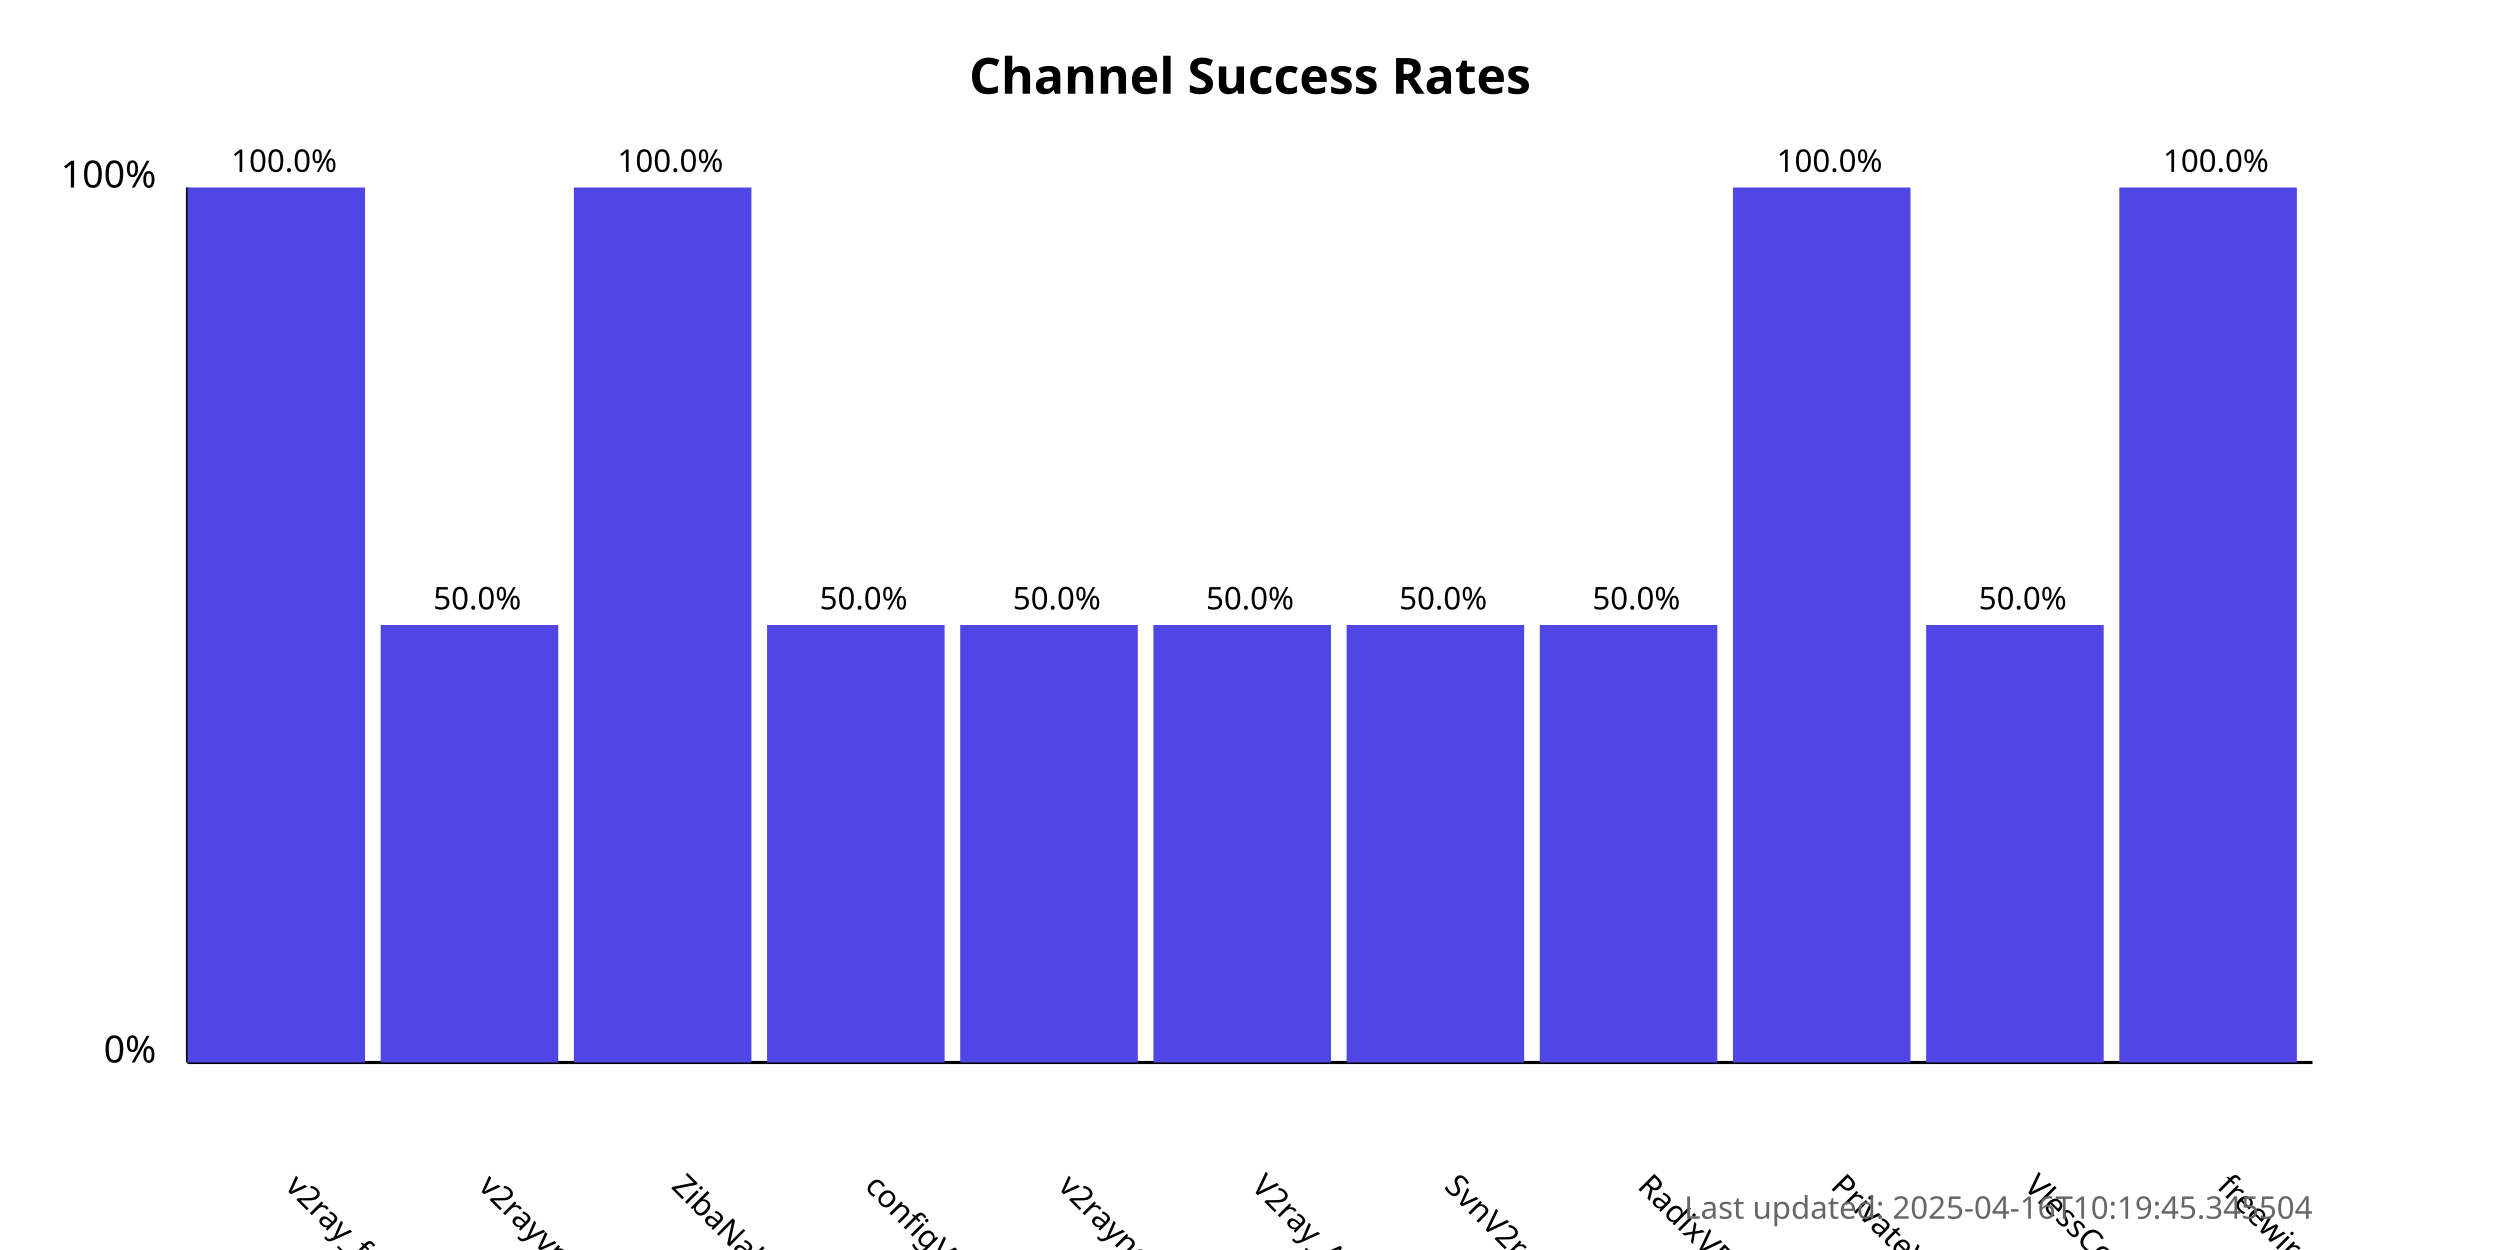
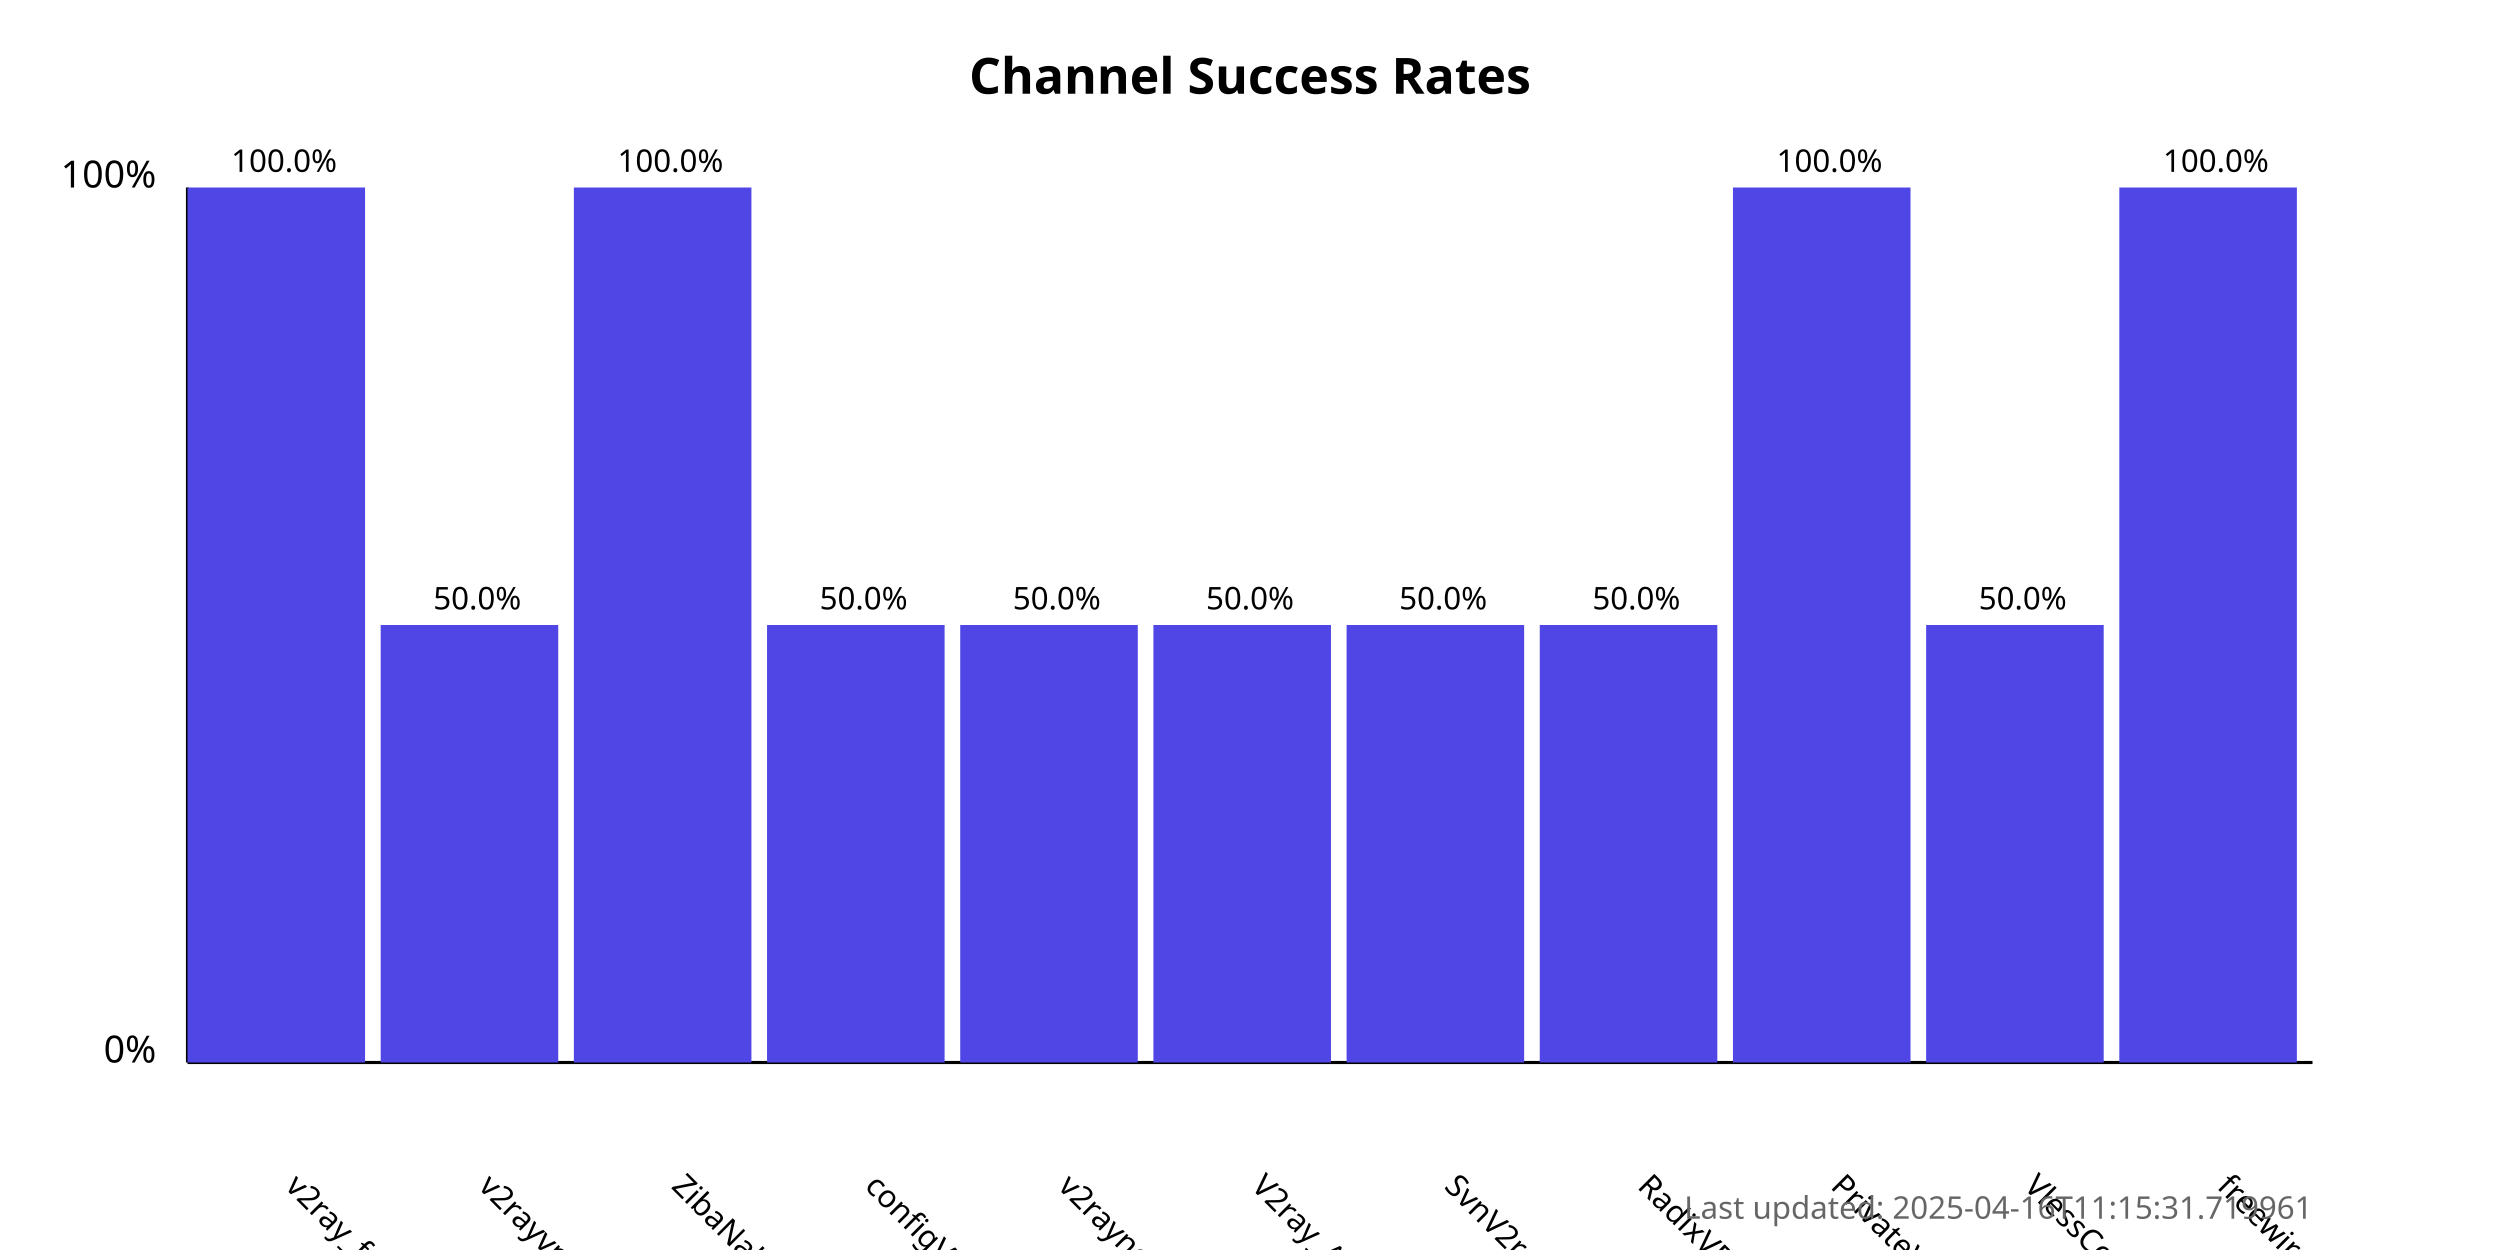
<svg xmlns="http://www.w3.org/2000/svg" width="800" height="400">
  <style>
            .chart-title { font: bold 16px sans-serif; }
            .axis-label { font: 12px sans-serif; }
            .tick-label { font: 10px sans-serif; }
            .bar { fill: #4f46e5; }
            .bar:hover { fill: #6366f1; }
            .timestamp { font: 10px sans-serif; fill: #666; }
        </style>
  <text x="400.0" y="30" text-anchor="middle" class="chart-title">
            Channel Success Rates
        </text>
  <line x1="60" y1="340" x2="60" y2="60" stroke="black" stroke-width="1" />
  <line x1="60" y1="340" x2="740" y2="340" stroke="black" stroke-width="1" />
  <text x="50" y="340" text-anchor="end" class="axis-label">0%</text>
  <text x="50" y="60" text-anchor="end" class="axis-label">100%</text>
  <g>
    <rect x="60" y="60.0" width="56.818" height="280.0" class="bar" />
    <text x="90.909" y="380" transform="rotate(45, 90.90909, 380)" text-anchor="start" class="tick-label">
                v2ray_free_conf
            </text>
    <text x="90.909" y="55.0" text-anchor="middle" class="tick-label">
                100.0%
            </text>
  </g>
  <g>
    <rect x="121.818" y="200.0" width="56.818" height="140.0" class="bar" />
    <text x="152.727" y="380" transform="rotate(45, 152.7273, 380)" text-anchor="start" class="tick-label">
                v2rayvpno
            </text>
    <text x="152.727" y="195.0" text-anchor="middle" class="tick-label">
                50.0%
            </text>
  </g>
  <g>
    <rect x="183.636" y="60.0" width="56.818" height="280.0" class="bar" />
    <text x="214.545" y="380" transform="rotate(45, 214.5455, 380)" text-anchor="start" class="tick-label">
                ZibaNabz
            </text>
    <text x="214.545" y="55.0" text-anchor="middle" class="tick-label">
                100.0%
            </text>
  </g>
  <g>
    <rect x="245.455" y="200.0" width="56.818" height="140.0" class="bar" />
    <text x="276.364" y="380" transform="rotate(45, 276.3636, 380)" text-anchor="start" class="tick-label">
                configV2rayForFree
            </text>
    <text x="276.364" y="195.0" text-anchor="middle" class="tick-label">
                50.0%
            </text>
  </g>
  <g>
    <rect x="307.273" y="200.0" width="56.818" height="140.0" class="bar" />
    <text x="338.182" y="380" transform="rotate(45, 338.1818, 380)" text-anchor="start" class="tick-label">
                v2rayngvpn
            </text>
    <text x="338.182" y="195.0" text-anchor="middle" class="tick-label">
                50.0%
            </text>
  </g>
  <g>
    <rect x="369.091" y="200.0" width="56.818" height="140.0" class="bar" />
    <text x="400.0" y="380" transform="rotate(45, 400.0, 380)" text-anchor="start" class="tick-label">
                V2ray_Alpha
            </text>
    <text x="400.0" y="195.0" text-anchor="middle" class="tick-label">
                50.0%
            </text>
  </g>
  <g>
    <rect x="430.909" y="200.0" width="56.818" height="140.0" class="bar" />
    <text x="461.818" y="380" transform="rotate(45, 461.8182, 380)" text-anchor="start" class="tick-label">
                SvnV2ray
            </text>
    <text x="461.818" y="195.0" text-anchor="middle" class="tick-label">
                50.0%
            </text>
  </g>
  <g>
    <rect x="492.727" y="200.0" width="56.818" height="140.0" class="bar" />
    <text x="523.636" y="380" transform="rotate(45, 523.6364, 380)" text-anchor="start" class="tick-label">
                RadixVPN
            </text>
    <text x="523.636" y="195.0" text-anchor="middle" class="tick-label">
                50.0%
            </text>
  </g>
  <g>
    <rect x="554.545" y="60.0" width="56.818" height="280.0" class="bar" />
    <text x="585.455" y="380" transform="rotate(45, 585.4545, 380)" text-anchor="start" class="tick-label">
                PrivateVPNs
            </text>
    <text x="585.455" y="55.0" text-anchor="middle" class="tick-label">
                100.0%
            </text>
  </g>
  <g>
    <rect x="616.364" y="200.0" width="56.818" height="140.0" class="bar" />
    <text x="647.273" y="380" transform="rotate(45, 647.2727, 380)" text-anchor="start" class="tick-label">
                VlessConfig
            </text>
    <text x="647.273" y="195.0" text-anchor="middle" class="tick-label">
                50.0%
            </text>
  </g>
  <g>
    <rect x="678.182" y="60.0" width="56.818" height="280.0" class="bar" />
    <text x="709.091" y="380" transform="rotate(45, 709.0909, 380)" text-anchor="start" class="tick-label">
                freewireguard
            </text>
    <text x="709.091" y="55.0" text-anchor="middle" class="tick-label">
                100.0%
            </text>
  </g>
  <text x="740" y="390" text-anchor="end" class="timestamp">
-             Last updated: 2025-04-16T10:19:45.345504
+             Last updated: 2025-04-16T11:15:31.719961
        </text>
</svg>
